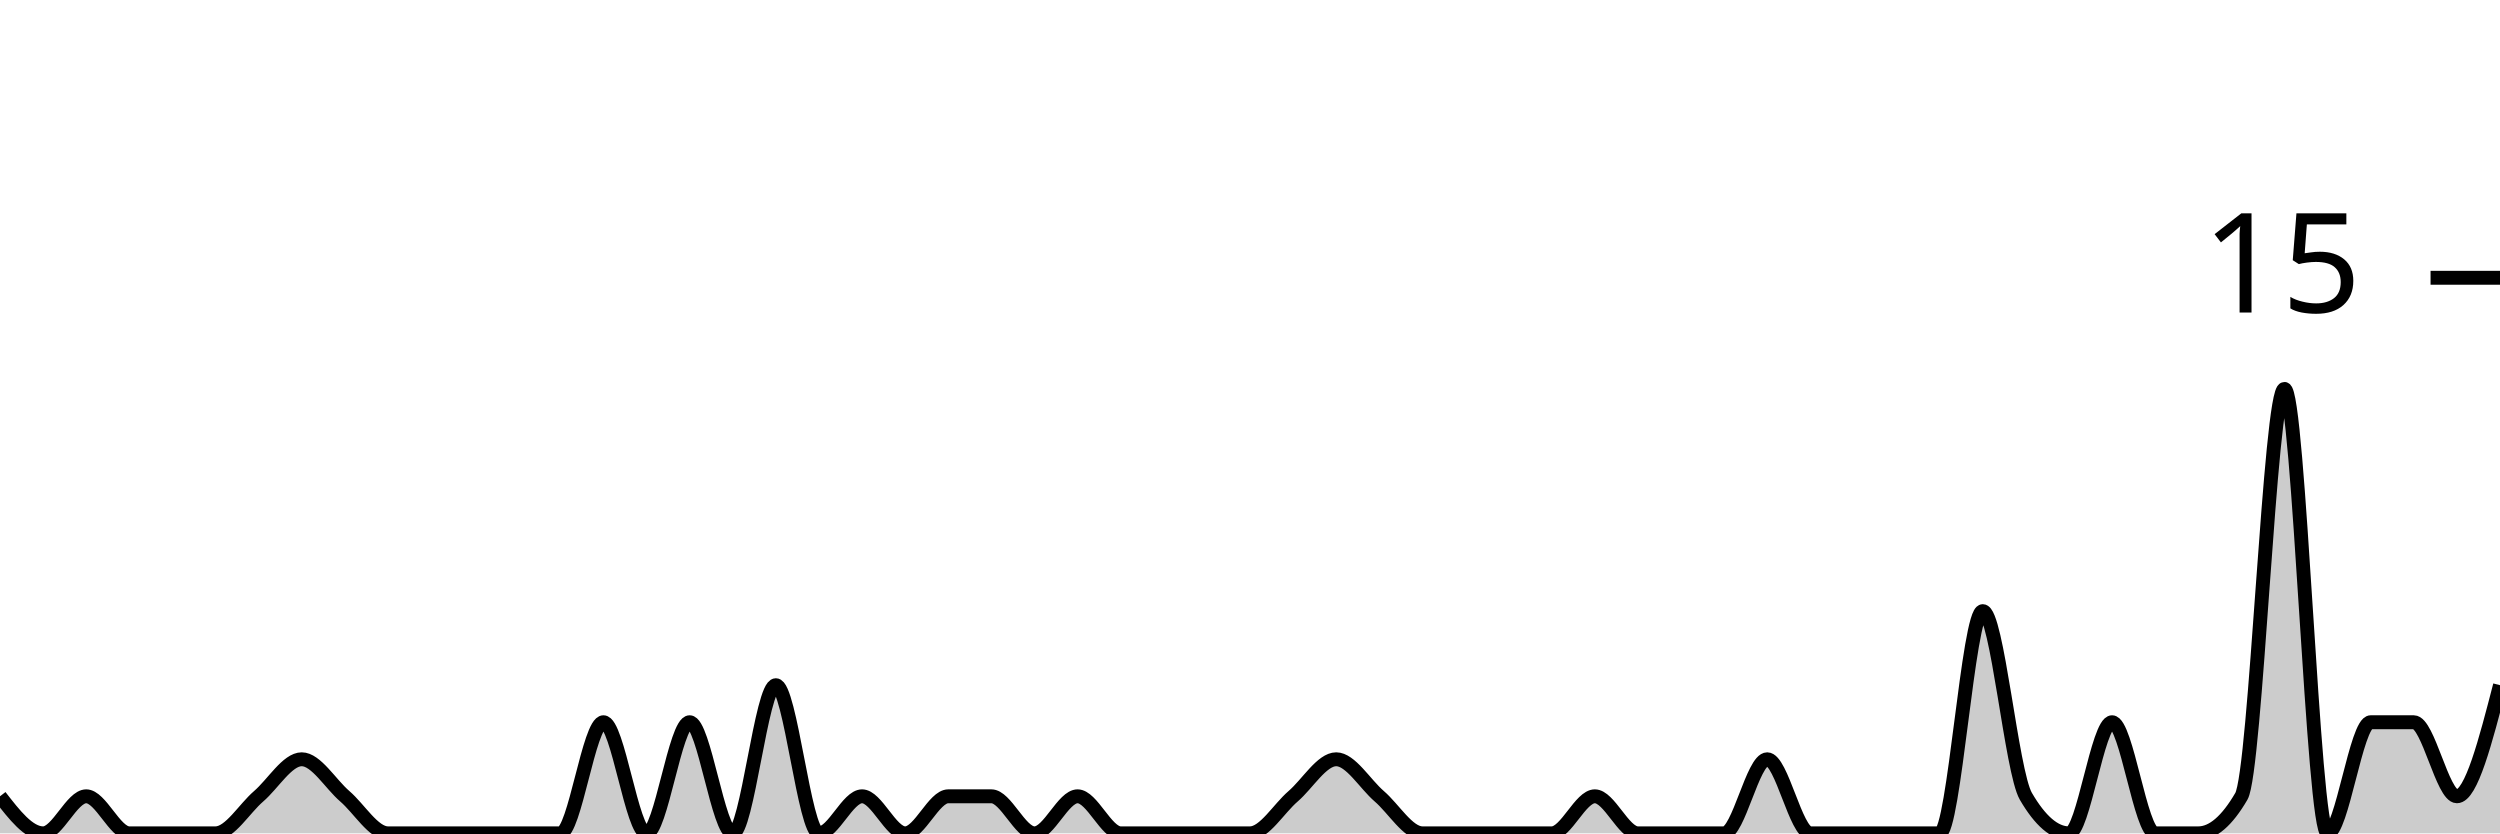
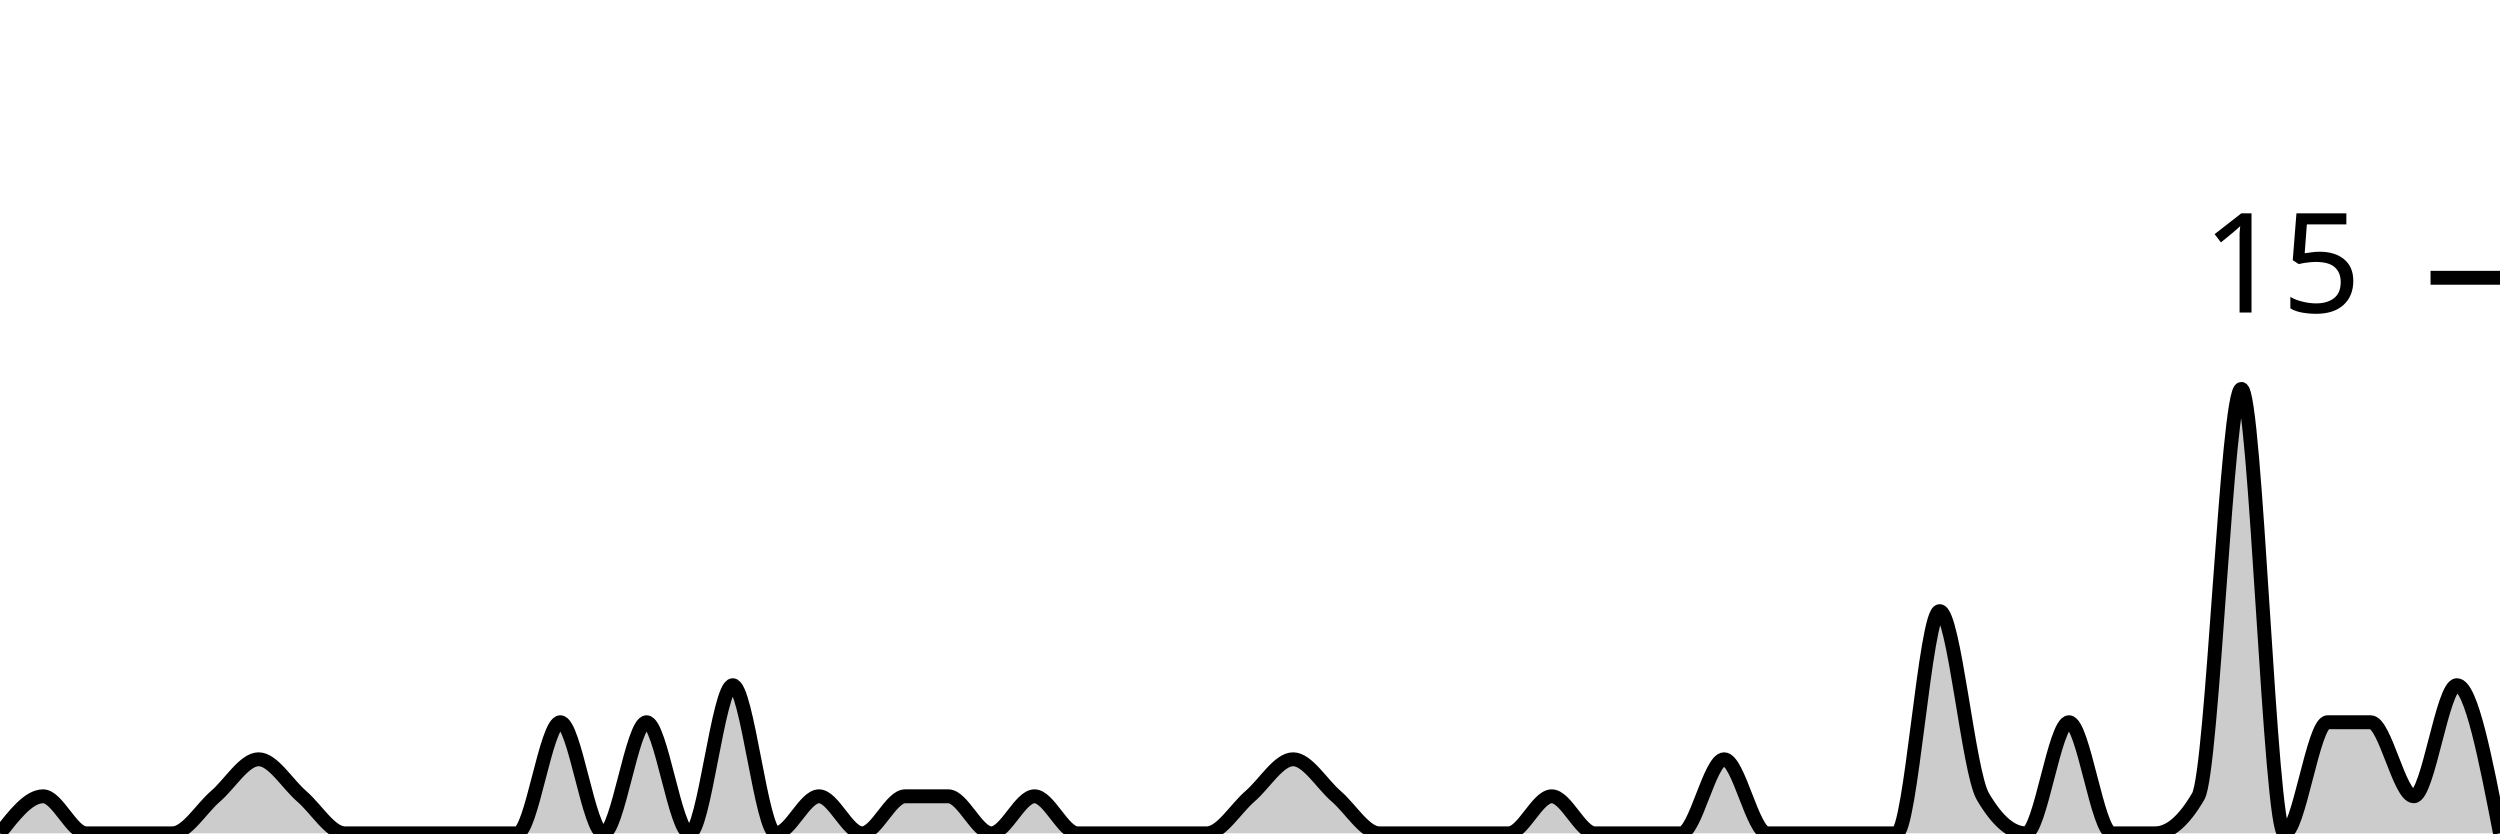
<svg xmlns="http://www.w3.org/2000/svg" viewBox="0 0 180 60">
  <g transform="translate(0,20)">
-     <path class="area" fill="rgba(0, 0, 0, 0.2)" d="M0,37.333C1.034,38.667,2.069,40,3.103,40C4.138,40,5.172,37.333,6.207,37.333C7.241,37.333,8.276,40,9.31,40C10.345,40,11.379,40,12.414,40C13.448,40,14.483,40,15.517,40C16.552,40,17.586,38.222,18.621,37.333C19.655,36.444,20.69,34.667,21.724,34.667C22.759,34.667,23.793,36.444,24.828,37.333C25.862,38.222,26.897,40,27.931,40C28.966,40,30,40,31.034,40C32.069,40,33.103,40,34.138,40C35.172,40,36.207,40,37.241,40C38.276,40,39.31,40,40.345,40C41.379,40,42.414,32,43.448,32C44.483,32,45.517,40,46.552,40C47.586,40,48.621,32,49.655,32C50.69,32,51.724,40,52.759,40C53.793,40,54.828,29.333,55.862,29.333C56.897,29.333,57.931,40,58.966,40C60,40,61.034,37.333,62.069,37.333C63.103,37.333,64.138,40,65.172,40C66.207,40,67.241,37.333,68.276,37.333C69.31,37.333,70.345,37.333,71.379,37.333C72.414,37.333,73.448,40,74.483,40C75.517,40,76.552,37.333,77.586,37.333C78.621,37.333,79.655,40,80.69,40C81.724,40,82.759,40,83.793,40C84.828,40,85.862,40,86.897,40C87.931,40,88.966,40,90,40C91.034,40,92.069,38.222,93.103,37.333C94.138,36.444,95.172,34.667,96.207,34.667C97.241,34.667,98.276,36.444,99.31,37.333C100.345,38.222,101.379,40,102.414,40C103.448,40,104.483,40,105.517,40C106.552,40,107.586,40,108.621,40C109.655,40,110.69,40,111.724,40C112.759,40,113.793,37.333,114.828,37.333C115.862,37.333,116.897,40,117.931,40C118.966,40,120,40,121.034,40C122.069,40,123.103,40,124.138,40C125.172,40,126.207,34.667,127.241,34.667C128.276,34.667,129.31,40,130.345,40C131.379,40,132.414,40,133.448,40C134.483,40,135.517,40,136.552,40C137.586,40,138.621,40,139.655,40C140.69,40,141.724,24,142.759,24C143.793,24,144.828,35.556,145.862,37.333C146.897,39.111,147.931,40,148.966,40C150,40,151.034,32,152.069,32C153.103,32,154.138,40,155.172,40C156.207,40,157.241,40,158.276,40C159.31,40,160.345,39.111,161.379,37.333C162.414,35.556,163.448,8,164.483,8C165.517,8,166.552,40,167.586,40C168.621,40,169.655,32,170.69,32C171.724,32,172.759,32,173.793,32C174.828,32,175.862,37.333,176.897,37.333C177.931,37.333,178.966,33.333,180,29.333L180,40C178.966,40,177.931,40,176.897,40C175.862,40,174.828,40,173.793,40C172.759,40,171.724,40,170.69,40C169.655,40,168.621,40,167.586,40C166.552,40,165.517,40,164.483,40C163.448,40,162.414,40,161.379,40C160.345,40,159.31,40,158.276,40C157.241,40,156.207,40,155.172,40C154.138,40,153.103,40,152.069,40C151.034,40,150,40,148.966,40C147.931,40,146.897,40,145.862,40C144.828,40,143.793,40,142.759,40C141.724,40,140.69,40,139.655,40C138.621,40,137.586,40,136.552,40C135.517,40,134.483,40,133.448,40C132.414,40,131.379,40,130.345,40C129.31,40,128.276,40,127.241,40C126.207,40,125.172,40,124.138,40C123.103,40,122.069,40,121.034,40C120,40,118.966,40,117.931,40C116.897,40,115.862,40,114.828,40C113.793,40,112.759,40,111.724,40C110.69,40,109.655,40,108.621,40C107.586,40,106.552,40,105.517,40C104.483,40,103.448,40,102.414,40C101.379,40,100.345,40,99.31,40C98.276,40,97.241,40,96.207,40C95.172,40,94.138,40,93.103,40C92.069,40,91.034,40,90,40C88.966,40,87.931,40,86.897,40C85.862,40,84.828,40,83.793,40C82.759,40,81.724,40,80.69,40C79.655,40,78.621,40,77.586,40C76.552,40,75.517,40,74.483,40C73.448,40,72.414,40,71.379,40C70.345,40,69.31,40,68.276,40C67.241,40,66.207,40,65.172,40C64.138,40,63.103,40,62.069,40C61.034,40,60,40,58.966,40C57.931,40,56.897,40,55.862,40C54.828,40,53.793,40,52.759,40C51.724,40,50.69,40,49.655,40C48.621,40,47.586,40,46.552,40C45.517,40,44.483,40,43.448,40C42.414,40,41.379,40,40.345,40C39.31,40,38.276,40,37.241,40C36.207,40,35.172,40,34.138,40C33.103,40,32.069,40,31.034,40C30,40,28.966,40,27.931,40C26.897,40,25.862,40,24.828,40C23.793,40,22.759,40,21.724,40C20.69,40,19.655,40,18.621,40C17.586,40,16.552,40,15.517,40C14.483,40,13.448,40,12.414,40C11.379,40,10.345,40,9.31,40C8.276,40,7.241,40,6.207,40C5.172,40,4.138,40,3.103,40C2.069,40,1.034,40,0,40Z" />
-     <path class="line" stroke="black" fill="none" d="M0,37.333C1.034,38.667,2.069,40,3.103,40C4.138,40,5.172,37.333,6.207,37.333C7.241,37.333,8.276,40,9.31,40C10.345,40,11.379,40,12.414,40C13.448,40,14.483,40,15.517,40C16.552,40,17.586,38.222,18.621,37.333C19.655,36.444,20.69,34.667,21.724,34.667C22.759,34.667,23.793,36.444,24.828,37.333C25.862,38.222,26.897,40,27.931,40C28.966,40,30,40,31.034,40C32.069,40,33.103,40,34.138,40C35.172,40,36.207,40,37.241,40C38.276,40,39.31,40,40.345,40C41.379,40,42.414,32,43.448,32C44.483,32,45.517,40,46.552,40C47.586,40,48.621,32,49.655,32C50.69,32,51.724,40,52.759,40C53.793,40,54.828,29.333,55.862,29.333C56.897,29.333,57.931,40,58.966,40C60,40,61.034,37.333,62.069,37.333C63.103,37.333,64.138,40,65.172,40C66.207,40,67.241,37.333,68.276,37.333C69.31,37.333,70.345,37.333,71.379,37.333C72.414,37.333,73.448,40,74.483,40C75.517,40,76.552,37.333,77.586,37.333C78.621,37.333,79.655,40,80.69,40C81.724,40,82.759,40,83.793,40C84.828,40,85.862,40,86.897,40C87.931,40,88.966,40,90,40C91.034,40,92.069,38.222,93.103,37.333C94.138,36.444,95.172,34.667,96.207,34.667C97.241,34.667,98.276,36.444,99.31,37.333C100.345,38.222,101.379,40,102.414,40C103.448,40,104.483,40,105.517,40C106.552,40,107.586,40,108.621,40C109.655,40,110.69,40,111.724,40C112.759,40,113.793,37.333,114.828,37.333C115.862,37.333,116.897,40,117.931,40C118.966,40,120,40,121.034,40C122.069,40,123.103,40,124.138,40C125.172,40,126.207,34.667,127.241,34.667C128.276,34.667,129.31,40,130.345,40C131.379,40,132.414,40,133.448,40C134.483,40,135.517,40,136.552,40C137.586,40,138.621,40,139.655,40C140.69,40,141.724,24,142.759,24C143.793,24,144.828,35.556,145.862,37.333C146.897,39.111,147.931,40,148.966,40C150,40,151.034,32,152.069,32C153.103,32,154.138,40,155.172,40C156.207,40,157.241,40,158.276,40C159.31,40,160.345,39.111,161.379,37.333C162.414,35.556,163.448,8,164.483,8C165.517,8,166.552,40,167.586,40C168.621,40,169.655,32,170.69,32C171.724,32,172.759,32,173.793,32C174.828,32,175.862,37.333,176.897,37.333C177.931,37.333,178.966,33.333,180,29.333" />
+     <path class="area" fill="rgba(0, 0, 0, 0.2)" d="M0,40C1.034,38.667,2.069,37.333,3.103,37.333C4.138,37.333,5.172,40,6.207,40C7.241,40,8.276,40,9.31,40C10.345,40,11.379,40,12.414,40C13.448,40,14.483,38.222,15.517,37.333C16.552,36.444,17.586,34.667,18.621,34.667C19.655,34.667,20.69,36.444,21.724,37.333C22.759,38.222,23.793,40,24.828,40C25.862,40,26.897,40,27.931,40C28.966,40,30,40,31.034,40C32.069,40,33.103,40,34.138,40C35.172,40,36.207,40,37.241,40C38.276,40,39.31,32,40.345,32C41.379,32,42.414,40,43.448,40C44.483,40,45.517,32,46.552,32C47.586,32,48.621,40,49.655,40C50.69,40,51.724,29.333,52.759,29.333C53.793,29.333,54.828,40,55.862,40C56.897,40,57.931,37.333,58.966,37.333C60,37.333,61.034,40,62.069,40C63.103,40,64.138,37.333,65.172,37.333C66.207,37.333,67.241,37.333,68.276,37.333C69.31,37.333,70.345,40,71.379,40C72.414,40,73.448,37.333,74.483,37.333C75.517,37.333,76.552,40,77.586,40C78.621,40,79.655,40,80.69,40C81.724,40,82.759,40,83.793,40C84.828,40,85.862,40,86.897,40C87.931,40,88.966,38.222,90,37.333C91.034,36.444,92.069,34.667,93.103,34.667C94.138,34.667,95.172,36.444,96.207,37.333C97.241,38.222,98.276,40,99.31,40C100.345,40,101.379,40,102.414,40C103.448,40,104.483,40,105.517,40C106.552,40,107.586,40,108.621,40C109.655,40,110.69,37.333,111.724,37.333C112.759,37.333,113.793,40,114.828,40C115.862,40,116.897,40,117.931,40C118.966,40,120,40,121.034,40C122.069,40,123.103,34.667,124.138,34.667C125.172,34.667,126.207,40,127.241,40C128.276,40,129.31,40,130.345,40C131.379,40,132.414,40,133.448,40C134.483,40,135.517,40,136.552,40C137.586,40,138.621,24,139.655,24C140.69,24,141.724,35.556,142.759,37.333C143.793,39.111,144.828,40,145.862,40C146.897,40,147.931,32,148.966,32C150,32,151.034,40,152.069,40C153.103,40,154.138,40,155.172,40C156.207,40,157.241,39.111,158.276,37.333C159.31,35.556,160.345,8,161.379,8C162.414,8,163.448,40,164.483,40C165.517,40,166.552,32,167.586,32C168.621,32,169.655,32,170.69,32C171.724,32,172.759,37.333,173.793,37.333C174.828,37.333,175.862,29.333,176.897,29.333C177.931,29.333,178.966,34.667,180,40L180,40C178.966,40,177.931,40,176.897,40C175.862,40,174.828,40,173.793,40C172.759,40,171.724,40,170.69,40C169.655,40,168.621,40,167.586,40C166.552,40,165.517,40,164.483,40C163.448,40,162.414,40,161.379,40C160.345,40,159.31,40,158.276,40C157.241,40,156.207,40,155.172,40C154.138,40,153.103,40,152.069,40C151.034,40,150,40,148.966,40C147.931,40,146.897,40,145.862,40C144.828,40,143.793,40,142.759,40C141.724,40,140.69,40,139.655,40C138.621,40,137.586,40,136.552,40C135.517,40,134.483,40,133.448,40C132.414,40,131.379,40,130.345,40C129.31,40,128.276,40,127.241,40C126.207,40,125.172,40,124.138,40C123.103,40,122.069,40,121.034,40C120,40,118.966,40,117.931,40C116.897,40,115.862,40,114.828,40C113.793,40,112.759,40,111.724,40C110.69,40,109.655,40,108.621,40C107.586,40,106.552,40,105.517,40C104.483,40,103.448,40,102.414,40C101.379,40,100.345,40,99.31,40C98.276,40,97.241,40,96.207,40C95.172,40,94.138,40,93.103,40C92.069,40,91.034,40,90,40C88.966,40,87.931,40,86.897,40C85.862,40,84.828,40,83.793,40C82.759,40,81.724,40,80.69,40C79.655,40,78.621,40,77.586,40C76.552,40,75.517,40,74.483,40C73.448,40,72.414,40,71.379,40C70.345,40,69.31,40,68.276,40C67.241,40,66.207,40,65.172,40C64.138,40,63.103,40,62.069,40C61.034,40,60,40,58.966,40C57.931,40,56.897,40,55.862,40C54.828,40,53.793,40,52.759,40C51.724,40,50.69,40,49.655,40C48.621,40,47.586,40,46.552,40C45.517,40,44.483,40,43.448,40C42.414,40,41.379,40,40.345,40C39.31,40,38.276,40,37.241,40C36.207,40,35.172,40,34.138,40C33.103,40,32.069,40,31.034,40C30,40,28.966,40,27.931,40C26.897,40,25.862,40,24.828,40C23.793,40,22.759,40,21.724,40C20.69,40,19.655,40,18.621,40C17.586,40,16.552,40,15.517,40C14.483,40,13.448,40,12.414,40C11.379,40,10.345,40,9.31,40C8.276,40,7.241,40,6.207,40C5.172,40,4.138,40,3.103,40C2.069,40,1.034,40,0,40Z" />
+     <path class="line" stroke="black" fill="none" d="M0,40C1.034,38.667,2.069,37.333,3.103,37.333C4.138,37.333,5.172,40,6.207,40C7.241,40,8.276,40,9.31,40C10.345,40,11.379,40,12.414,40C13.448,40,14.483,38.222,15.517,37.333C16.552,36.444,17.586,34.667,18.621,34.667C19.655,34.667,20.69,36.444,21.724,37.333C22.759,38.222,23.793,40,24.828,40C25.862,40,26.897,40,27.931,40C28.966,40,30,40,31.034,40C32.069,40,33.103,40,34.138,40C35.172,40,36.207,40,37.241,40C38.276,40,39.31,32,40.345,32C41.379,32,42.414,40,43.448,40C44.483,40,45.517,32,46.552,32C47.586,32,48.621,40,49.655,40C50.69,40,51.724,29.333,52.759,29.333C53.793,29.333,54.828,40,55.862,40C56.897,40,57.931,37.333,58.966,37.333C60,37.333,61.034,40,62.069,40C63.103,40,64.138,37.333,65.172,37.333C66.207,37.333,67.241,37.333,68.276,37.333C69.31,37.333,70.345,40,71.379,40C72.414,40,73.448,37.333,74.483,37.333C75.517,37.333,76.552,40,77.586,40C78.621,40,79.655,40,80.69,40C81.724,40,82.759,40,83.793,40C84.828,40,85.862,40,86.897,40C87.931,40,88.966,38.222,90,37.333C91.034,36.444,92.069,34.667,93.103,34.667C94.138,34.667,95.172,36.444,96.207,37.333C97.241,38.222,98.276,40,99.31,40C100.345,40,101.379,40,102.414,40C103.448,40,104.483,40,105.517,40C106.552,40,107.586,40,108.621,40C109.655,40,110.69,37.333,111.724,37.333C112.759,37.333,113.793,40,114.828,40C115.862,40,116.897,40,117.931,40C118.966,40,120,40,121.034,40C122.069,40,123.103,34.667,124.138,34.667C125.172,34.667,126.207,40,127.241,40C128.276,40,129.31,40,130.345,40C131.379,40,132.414,40,133.448,40C134.483,40,135.517,40,136.552,40C137.586,40,138.621,24,139.655,24C140.69,24,141.724,35.556,142.759,37.333C143.793,39.111,144.828,40,145.862,40C146.897,40,147.931,32,148.966,32C150,32,151.034,40,152.069,40C153.103,40,154.138,40,155.172,40C156.207,40,157.241,39.111,158.276,37.333C159.31,35.556,160.345,8,161.379,8C162.414,8,163.448,40,164.483,40C165.517,40,166.552,32,167.586,32C168.621,32,169.655,32,170.69,32C171.724,32,172.759,37.333,173.793,37.333C174.828,37.333,175.862,29.333,176.897,29.333C177.931,29.333,178.966,34.667,180,40" />
    <path class="axis-ceiling" stroke-width="1" stroke="black" fill="none" d="M175,0L180,0" />
    <text class="axis-ceiling-label" font-family="sans-serif" text-anchor="end" font-size="10px" x="170" y="2.5">15</text>
  </g>
</svg>
